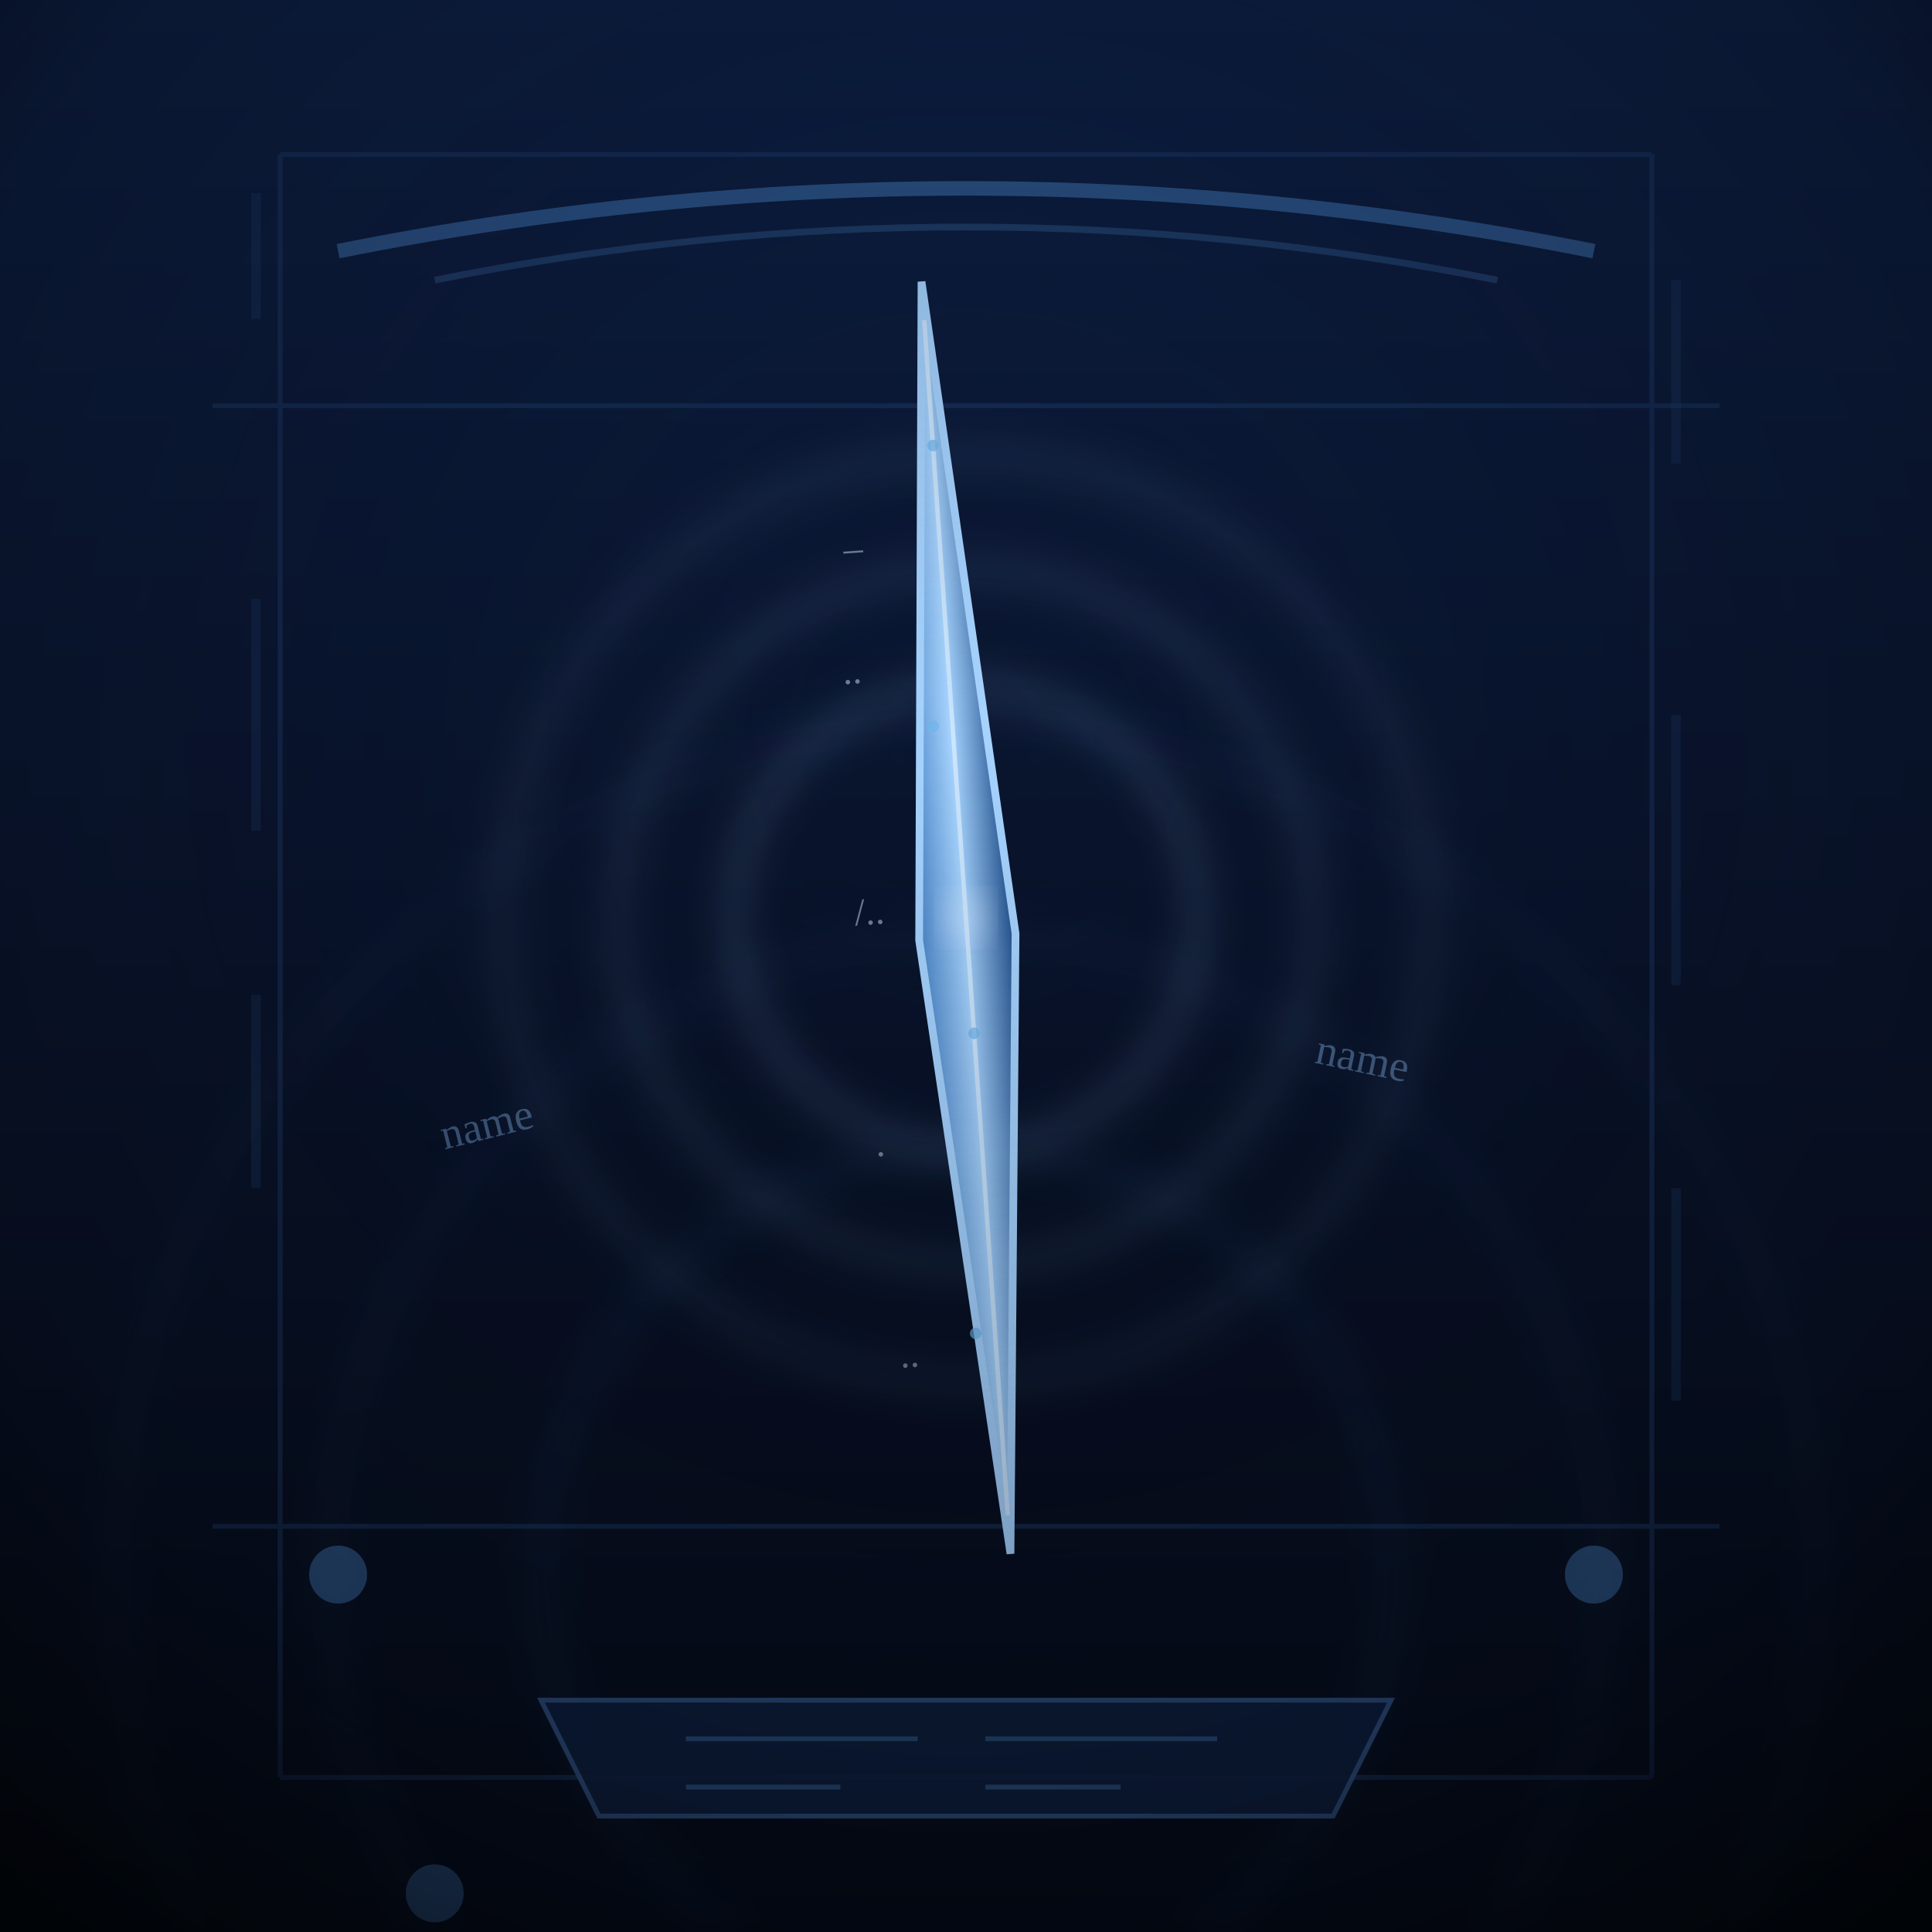
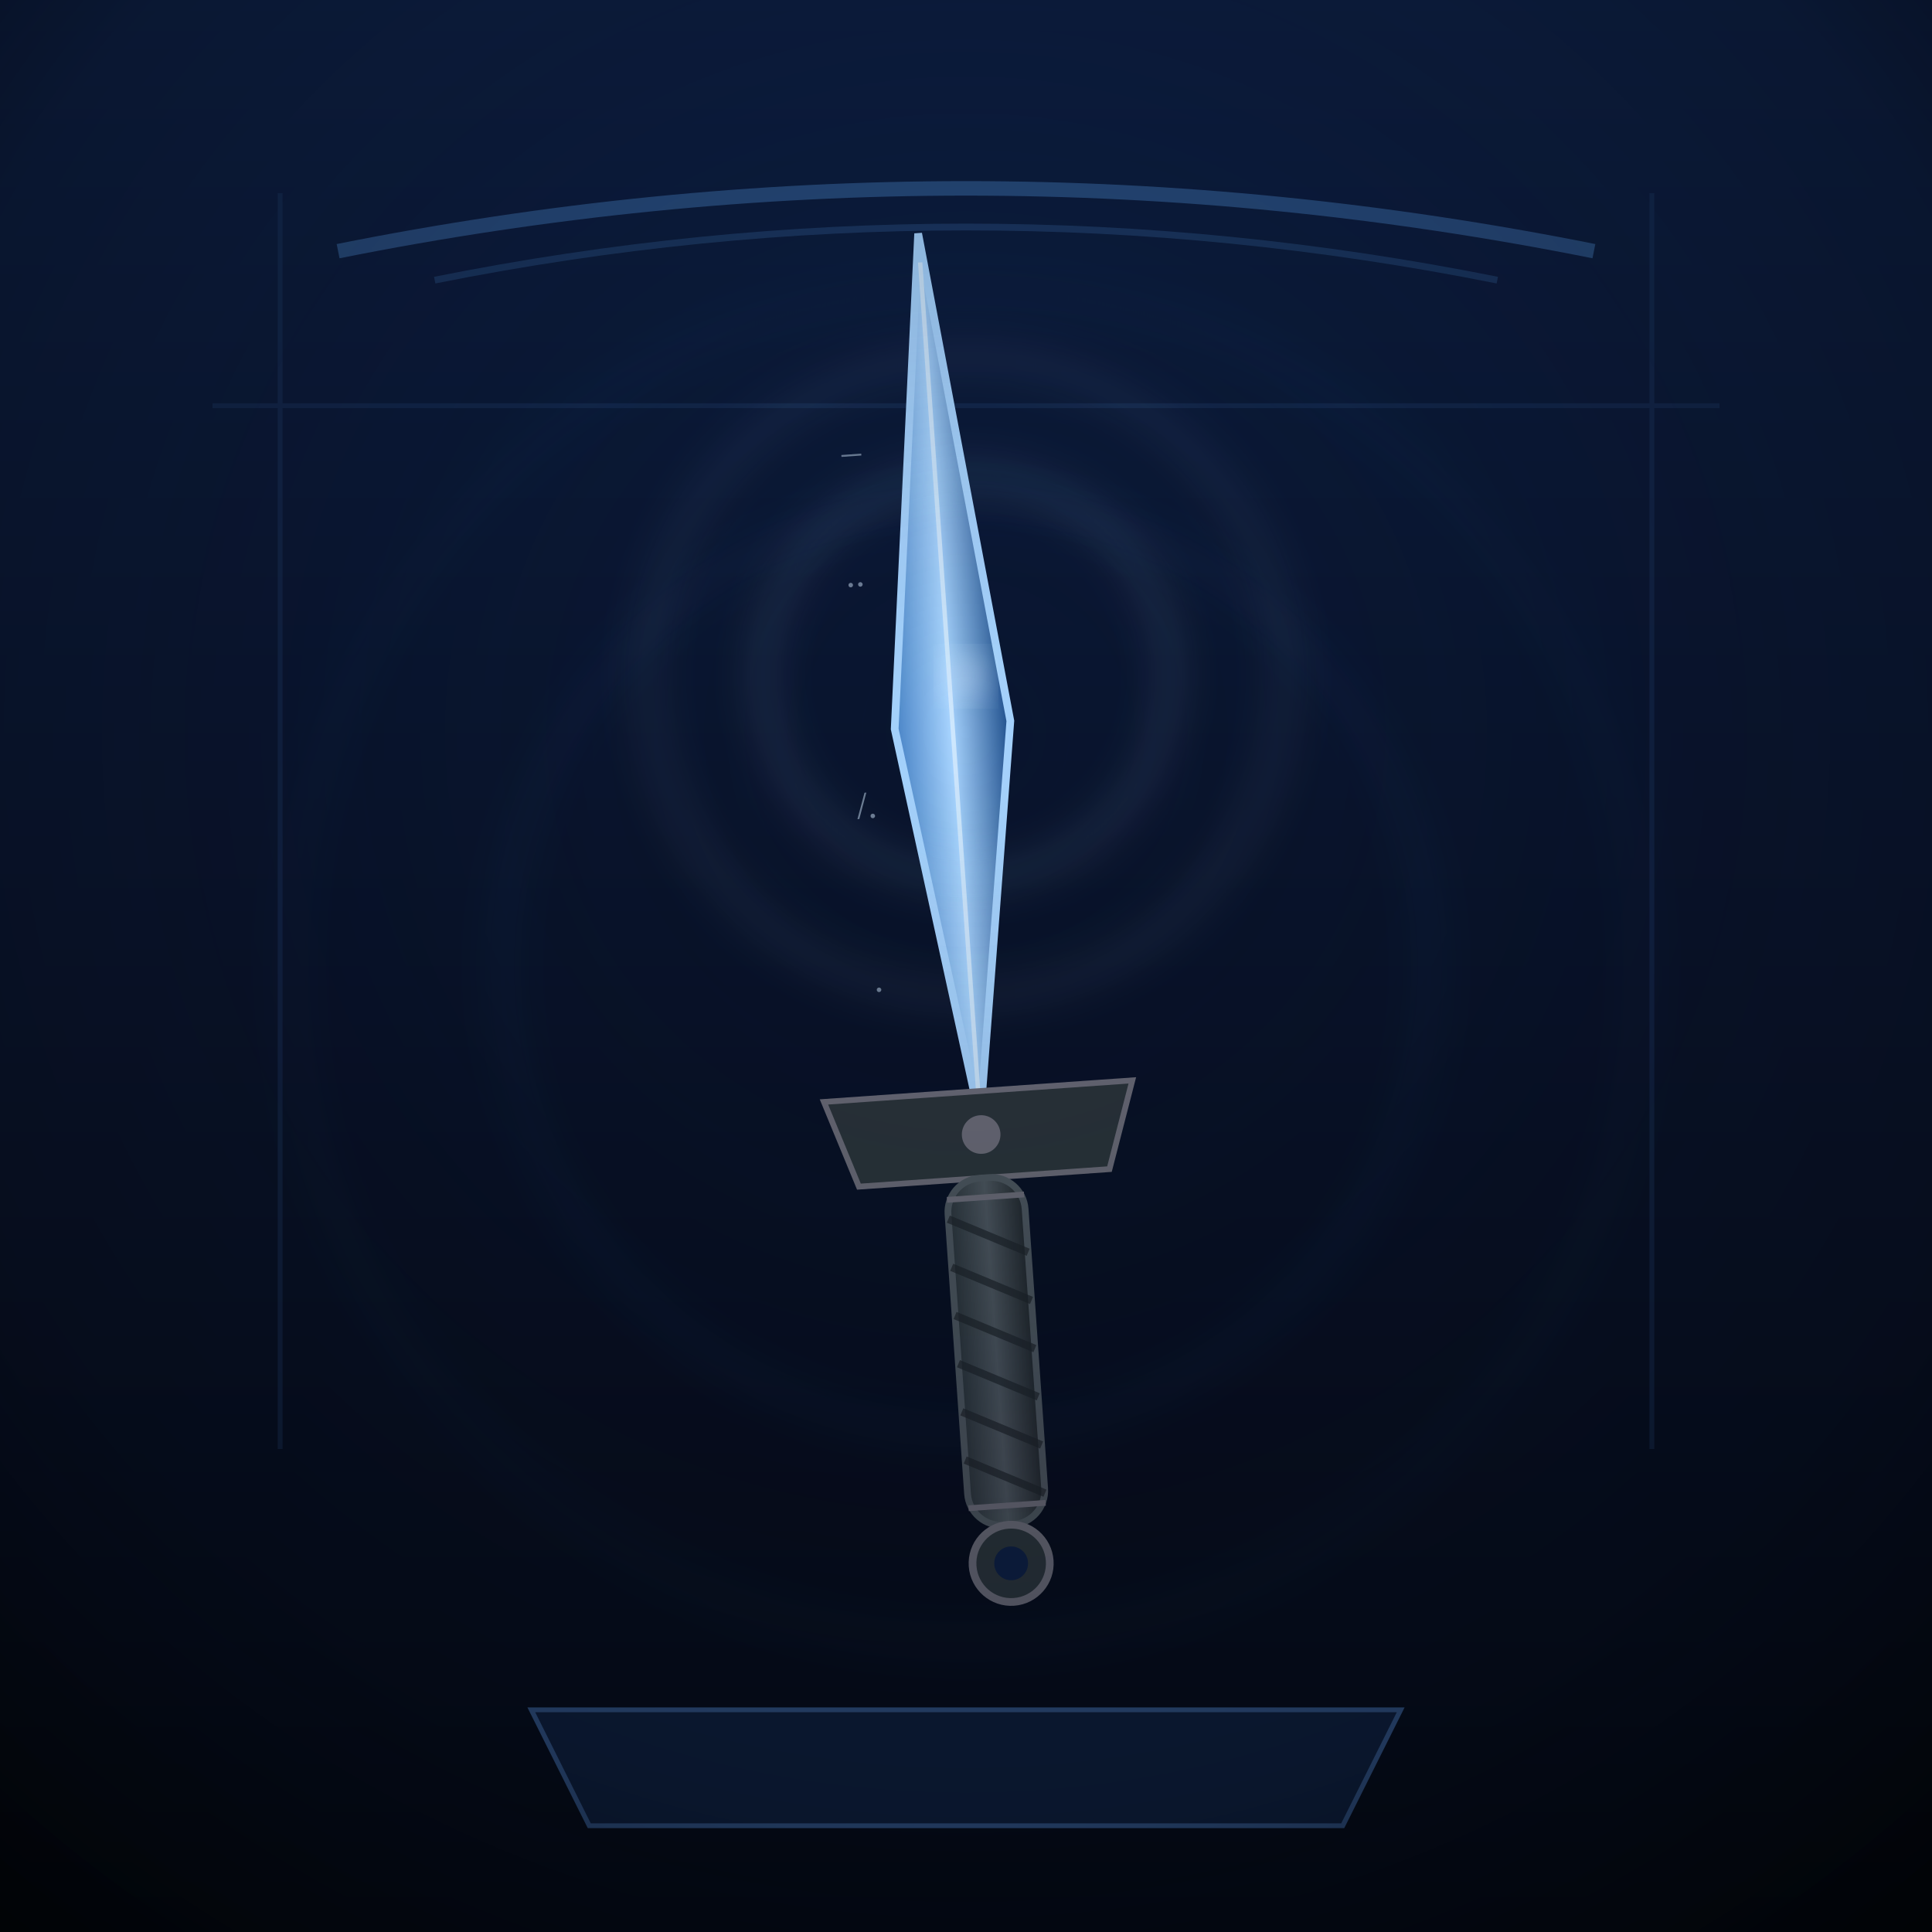
<svg xmlns="http://www.w3.org/2000/svg" viewBox="0 0 400 400" width="100%" height="100%" role="img" aria-label="THE LAMENT'S REQUIEM">
  <defs>
    <linearGradient id="rqBg" x1="0" y1="0" x2="0" y2="1">
      <stop offset="0" stop-color="#0c1e42" />
      <stop offset=".52" stop-color="#081127" />
      <stop offset="1" stop-color="#02060f" />
    </linearGradient>
    <radialGradient id="rqVign" cx=".5" cy=".38" r=".78">
      <stop offset="0" stop-color="#0a1830" stop-opacity="0" />
      <stop offset=".72" stop-color="#050a16" stop-opacity=".35" />
      <stop offset="1" stop-color="#010305" stop-opacity=".9" />
    </radialGradient>
    <linearGradient id="rqBlade" x1="0" y1="0" x2="1" y2="0">
      <stop offset="0" stop-color="#4a86c9" />
      <stop offset=".48" stop-color="#a7d4ff" />
      <stop offset="1" stop-color="#1f4f8c" />
    </linearGradient>
    <linearGradient id="rqCore" x1="0" y1="0" x2="0" y2="1">
      <stop offset="0" stop-color="#d6ecff" stop-opacity=".9" />
      <stop offset="1" stop-color="#2f6fb5" stop-opacity=".2" />
    </linearGradient>
+     <linearGradient id="rqGrip" x1="0" y1="0" x2="1" y2="0">
+       <stop offset="0" stop-color="#2a3338" />
+       <stop offset=".5" stop-color="#4c555c" />
+       <stop offset="1" stop-color="#20262a" />
+     </linearGradient>
    <filter id="rqGlow" x="-60%" y="-60%" width="220%" height="220%">
      <feGaussianBlur stdDeviation="4" />
    </filter>
  </defs>
  <rect width="400" height="400" fill="url(#rqBg)" />
-   <g stroke="#1f3f6e" stroke-width="1" opacity=".45" fill="none">
-     <path d="M58 32 L58 368 M342 32 L342 368 M44 84 L356 84 M44 316 L356 316" />
-     <path d="M58 32 L342 32 M58 368 L342 368" />
+   <g stroke="#1f3f6e" stroke-width="1" opacity=".35" fill="none">
+     <path d="M58 40 L58 300 M342 40 L342 300 M44 84 L356 84" />
  </g>
-   <g fill="#1f3f6e" opacity=".3">
-     <rect x="52" y="40" width="2" height="26" />
-     <rect x="52" y="124" width="2" height="48" />
-     <rect x="52" y="206" width="2" height="40" />
-     <rect x="346" y="58" width="2" height="38" />
-     <rect x="346" y="148" width="2" height="56" />
-     <rect x="346" y="246" width="2" height="44" />
-   </g>
-   <g fill="none" stroke="#4a86c9" opacity=".5">
+   <g fill="none" stroke="#4a86c9" opacity=".45">
    <path d="M70 52 Q200 26 330 52" stroke-width="3" />
    <path d="M90 58 Q200 36 310 58" stroke-width="1.4" opacity=".55" />
  </g>
-   <g fill="none" stroke="#2f6fb5" opacity=".35" filter="url(#rqGlow)">
-     <circle cx="200" cy="326" r="88" stroke-width="1.4" />
-     <circle cx="200" cy="326" r="132" stroke-width="1" />
-     <circle cx="200" cy="326" r="176" stroke-width=".8" />
+   <g fill="none" stroke="#2f6fb5" opacity=".3" filter="url(#rqGlow)">
+     <circle cx="200" cy="200" r="96" stroke-width="1.2" />
+     <circle cx="200" cy="200" r="140" stroke-width=".8" />
  </g>
-   <g fill="#4a86c9" opacity=".5">
-     <circle cx="70" cy="326" r="6" />
-     <circle cx="330" cy="326" r="6" />
-     <circle cx="90" cy="392" r="6" />
-   </g>
-   <path d="M112 352 L288 352 L276 376 L124 376 Z" fill="#0c1c38" stroke="#2f4f7e" stroke-width="1" opacity=".9" />
-   <g stroke="#3f6fa5" stroke-width="1" opacity=".5">
-     <path d="M142 360 h48 M204 360 h48 M142 370 h32 M204 370 h28" />
+   <path d="M110 354 L290 354 L278 378 L122 378 Z" fill="#0c1c38" stroke="#2f4f7e" stroke-width="1" />
+   <g transform="rotate(-4 200 190)">
+     <path d="M200 48 L188 150 L200 232 L212 150 Z" fill="url(#rqBlade)" stroke="#a7d4ff" stroke-width="1.6" />
+     <path d="M200 54 L200 226" stroke="#d6ecff" stroke-width=".9" opacity=".85" />
+     <g fill="#d6ecff" opacity=".5">
+       <text x="181" y="92" font-size="8">_</text>
+       <text x="180" y="120" font-size="8">..</text>
+       <text x="179" y="168" font-size="8">/.</text>
+       <text x="180" y="204" font-size="8">.</text>
+     </g>
  </g>
  <g transform="rotate(-4 200 190)">
-     <path d="M200 58 L190 194 L200 322 L210 194 Z" fill="url(#rqBlade)" stroke="#a7d4ff" stroke-width="1.6" />
-     <path d="M200 66 L200 314" stroke="#d6ecff" stroke-width=".9" opacity=".8" />
-     <g font-size="8" fill="#d6ecff" opacity=".5">
-       <text x="180" y="112">_</text>
-       <text x="178" y="140">..</text>
-       <text x="177" y="190">/..</text>
-       <text x="178" y="238">.</text>
-       <text x="180" y="282">..</text>
-     </g>
-     <g fill="#6fb7ec" opacity=".7">
-       <circle cx="200" cy="92" r="1.2" />
-       <circle cx="196" cy="150" r="1.2" />
-       <circle cx="200" cy="214" r="1.2" />
-       <circle cx="196" cy="276" r="1.2" />
-     </g>
+     <path d="M168 226 L232 226 L226 244 L174 244 Z" fill="#2a3338" stroke="#6b6b76" stroke-width="1.2" />
+     <circle cx="200" cy="235" r="4" fill="#6b6b76" />
  </g>
-   <g fill="none" stroke="#a7d4ff" opacity=".55" filter="url(#rqGlow)">
-     <circle cx="200" cy="190" r="48" stroke-width="1.4" />
-     <circle cx="200" cy="190" r="72" stroke-width="1" />
-     <circle cx="200" cy="190" r="96" stroke-width=".8" />
+   <g transform="rotate(-4 200 190)">
+     <rect x="192" y="244" width="16" height="72" rx="7" fill="url(#rqGrip)" stroke="#4c555c" stroke-width="1.4" />
+     <path d="M192 252 L208 260 M192 262 L208 270 M192 272 L208 280 M192 282 L208 290 M192 292 L208 300 M192 302 L208 310" stroke="#1c2226" stroke-width="1.6" opacity=".7" />
+     <path d="M192 248 L208 248 M192 312 L208 312" stroke="#6b6b76" stroke-width="1.2" />
  </g>
-   <circle cx="200" cy="190" r="3" fill="#d6ecff" filter="url(#rqGlow)" />
-   <g font-size="9" fill="#8fbdf0" opacity=".45">
-     <text x="92" y="238" transform="rotate(-14 92 238)">name</text>
-     <text x="272" y="220" transform="rotate(12 272 220)">name</text>
+   <g transform="rotate(-4 200 190)">
+     <circle cx="200" cy="324" r="8" fill="#2a3338" stroke="#6b6b76" stroke-width="1.6" />
+     <circle cx="200" cy="324" r="3.5" fill="#0c1e42" />
  </g>
+   <g fill="none" stroke="#a7d4ff" opacity=".5" filter="url(#rqGlow)">
+     <circle cx="200" cy="140" r="42" stroke-width="1.2" />
+     <circle cx="200" cy="140" r="66" stroke-width=".8" />
+   </g>
+   <circle cx="200" cy="140" r="3" fill="#d6ecff" filter="url(#rqGlow)" />
  <rect width="400" height="400" fill="url(#rqVign)" />
</svg>
